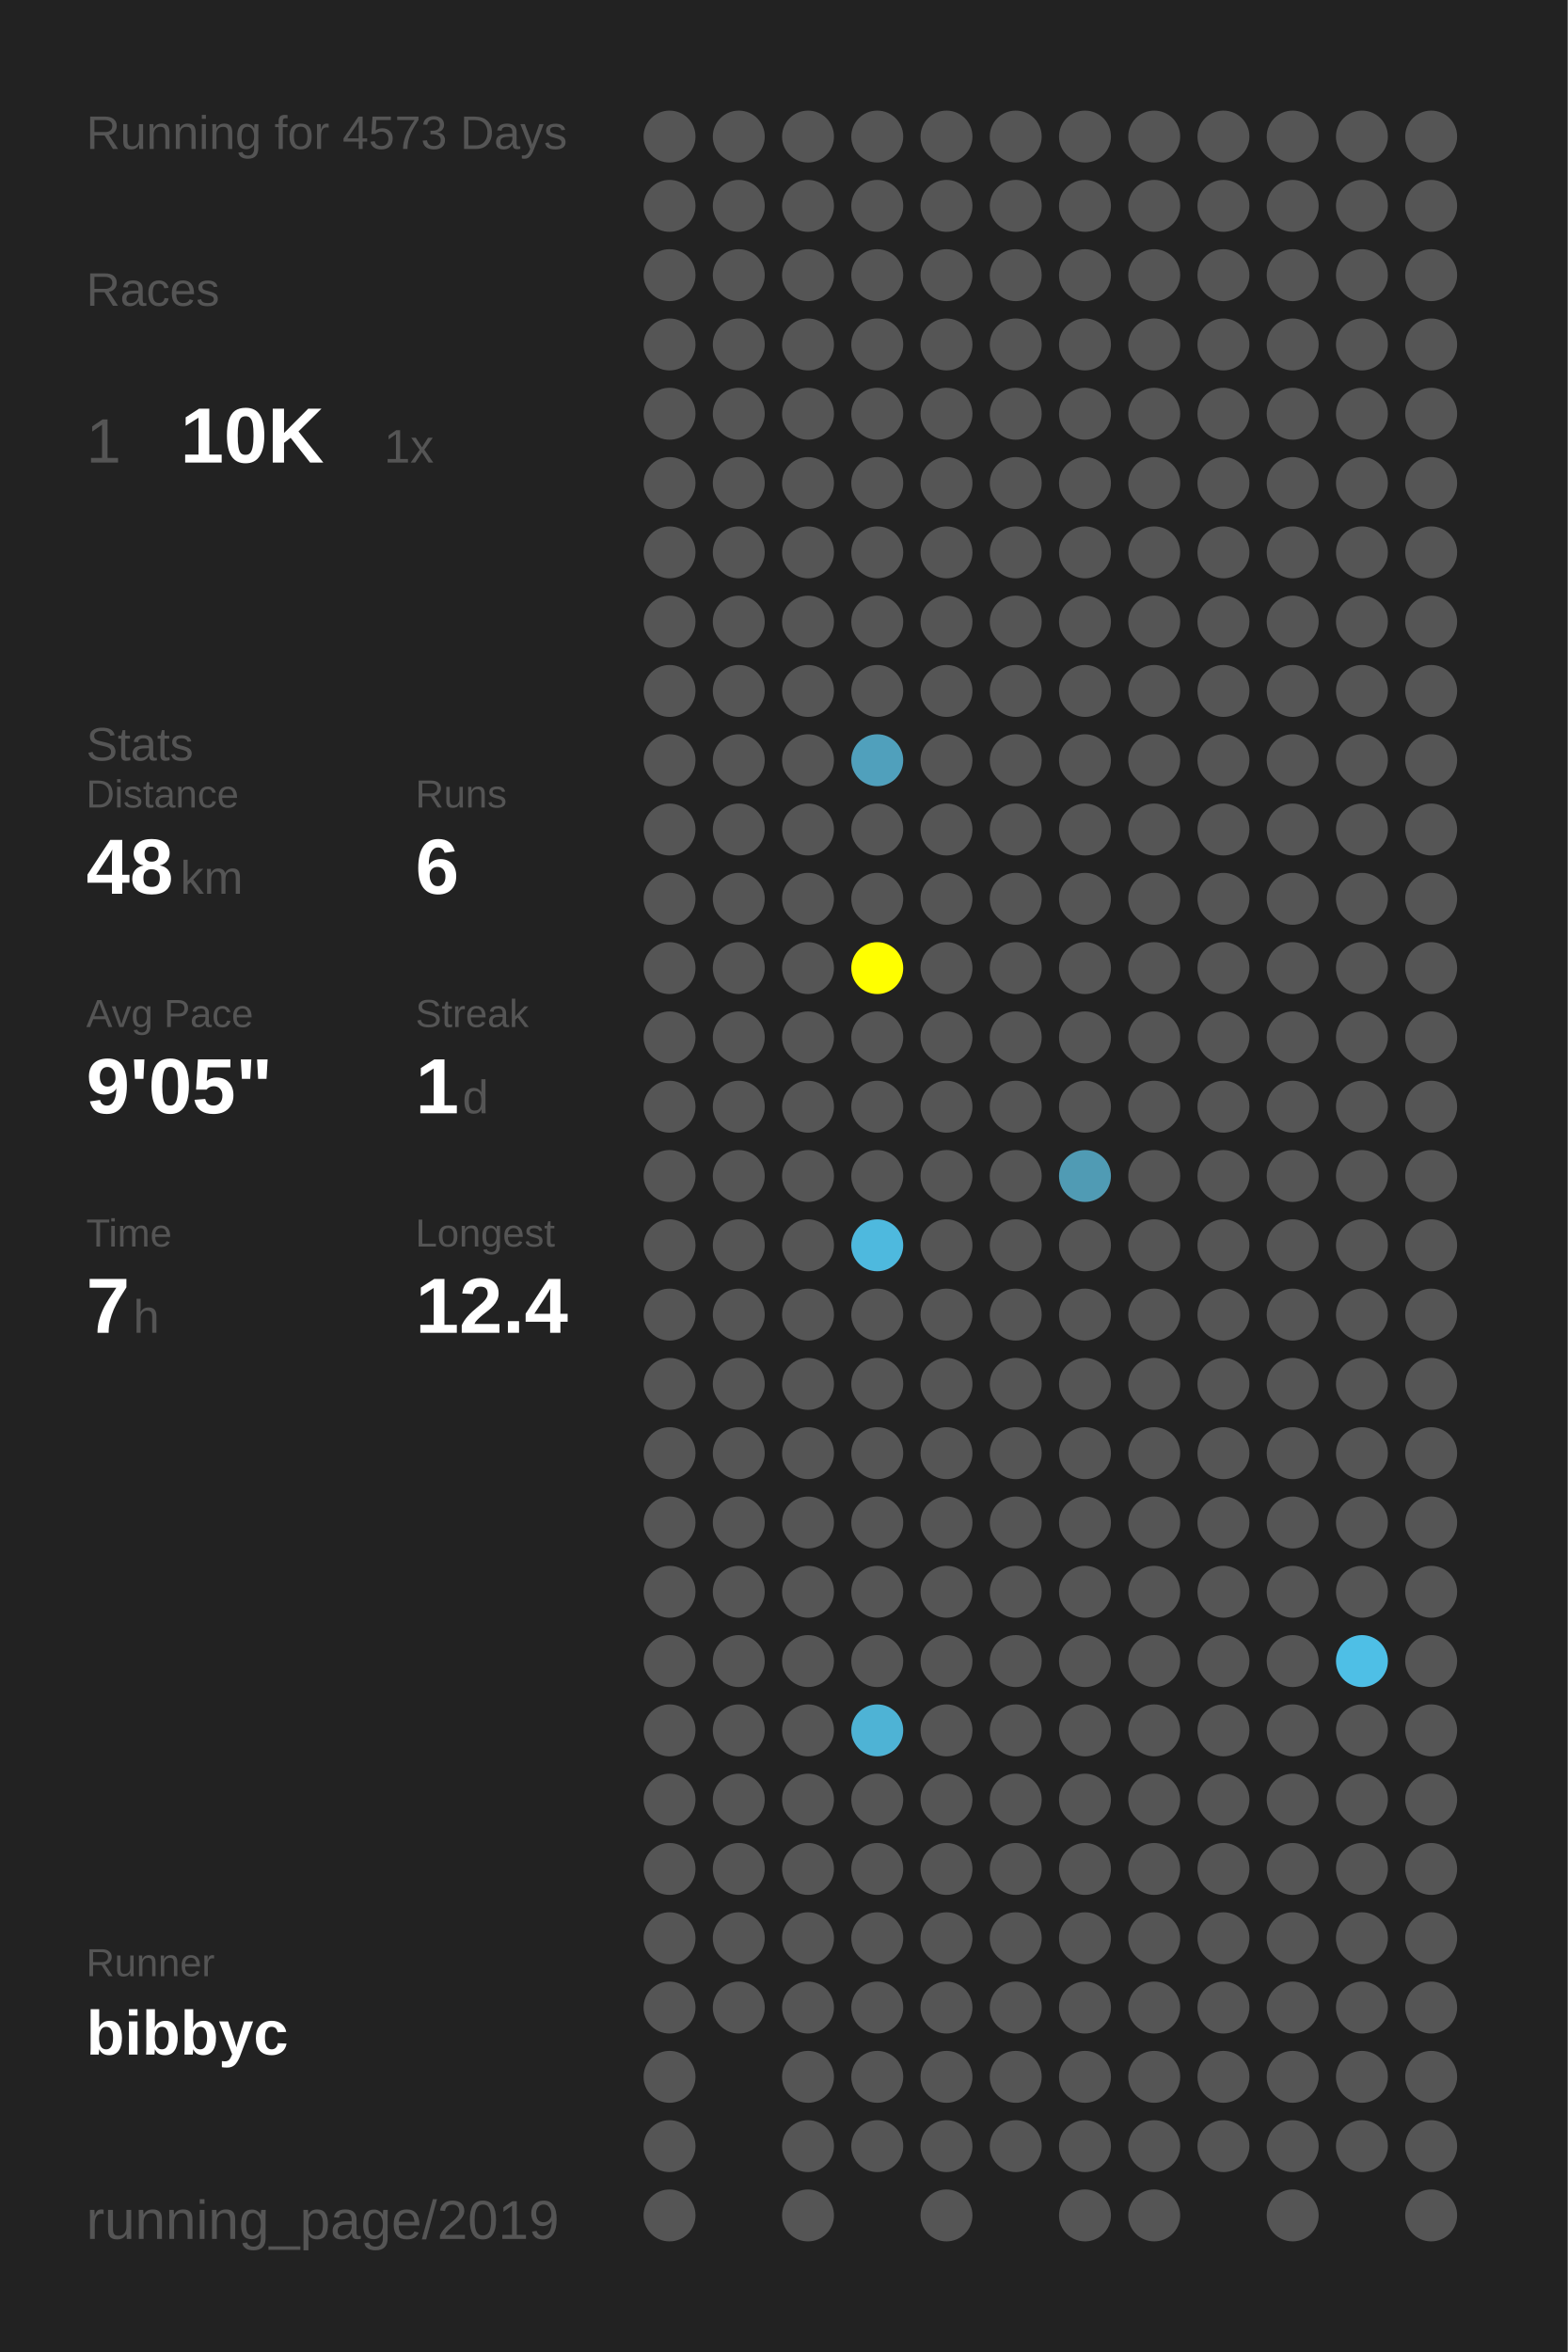
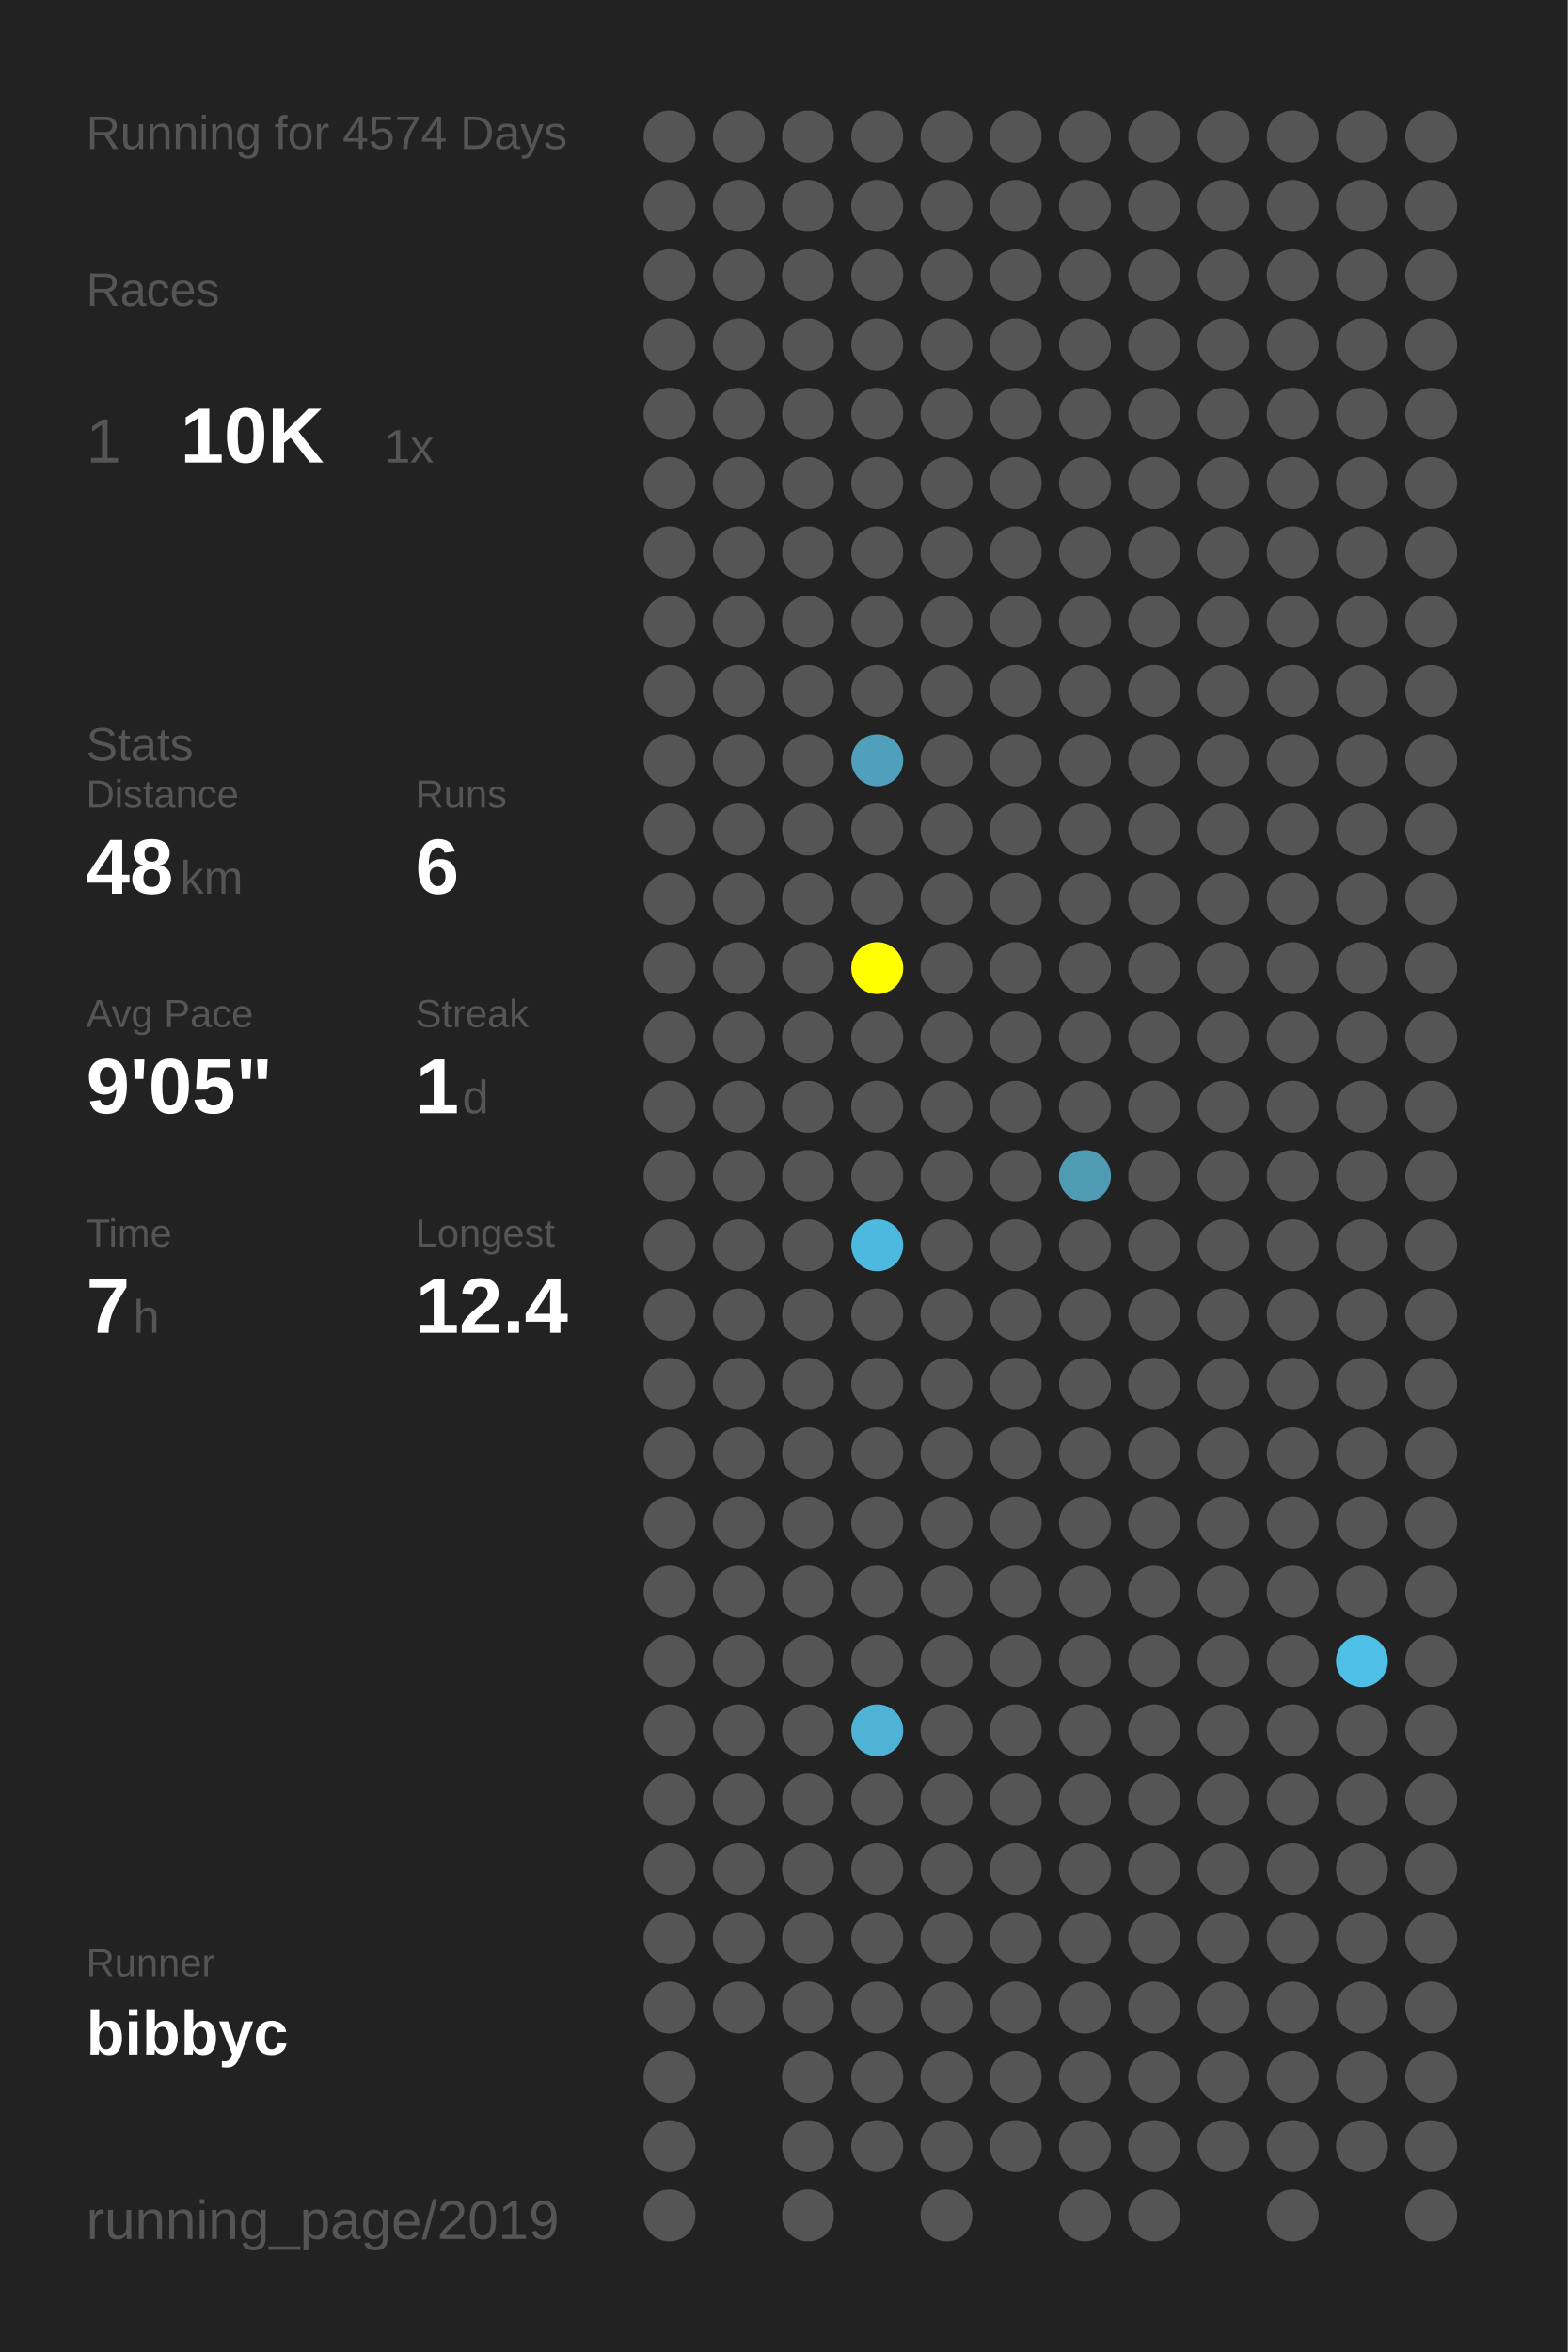
<svg xmlns="http://www.w3.org/2000/svg" baseProfile="full" height="300mm" version="1.1" viewBox="0,0,200,300" width="200mm">
  <defs />
  <rect fill="#222222" height="300" width="200" x="0" y="0" />
-   <text fill="#555555" style="font-size:6px; font-family:Arial;" x="11" y="19">Running for 4573 Days</text>
+   <text fill="#555555" style="font-size:6px; font-family:Arial;" x="11" y="19">Running for 4574 Days</text>
  <text fill="#555555" style="font-size:6px; font-family:Arial;" x="11" y="39">Races</text>
  <text fill="#555555" style="font-size:8px; font-family:Arial;" x="11" y="59">1</text>
  <text fill="#FFFFFF" style="font-size:10px; font-family:Arial; font-weight:bold;" x="23" y="59">10K</text>
  <text fill="#555555" style="font-size:6px; font-family:Arial;" x="49" y="59">1x</text>
  <text fill="#555555" style="font-size:6px; font-family:Arial;" x="11" y="97">Stats</text>
  <text fill="#555555" style="font-size:5px; font-family:Arial;" x="11" y="103">Distance</text>
  <text fill="#FFFFFF" style="font-size:10px; font-family:Arial; font-weight:bold;" x="11" y="114">48</text>
  <text fill="#555555" style="font-size:6px; font-family:Arial;" x="23" y="114">km</text>
  <text fill="#555555" style="font-size:5px; font-family:Arial;" x="53" y="103">Runs</text>
  <text fill="#FFFFFF" style="font-size:10px; font-family:Arial; font-weight:bold;" x="53" y="114">6</text>
  <text fill="#555555" style="font-size:5px; font-family:Arial;" x="11" y="131">Avg Pace</text>
  <text fill="#FFFFFF" style="font-size:10px; font-family:Arial; font-weight:bold;" x="11" y="142">9'05"</text>
  <text fill="#555555" style="font-size:5px; font-family:Arial;" x="53" y="131">Streak</text>
  <text fill="#FFFFFF" style="font-size:10px; font-family:Arial; font-weight:bold;" x="53" y="142">1</text>
  <text fill="#555555" style="font-size:6px; font-family:Arial;" x="59" y="142">d</text>
  <text fill="#555555" style="font-size:5px; font-family:Arial;" x="11" y="159">Time</text>
  <text fill="#FFFFFF" style="font-size:10px; font-family:Arial; font-weight:bold;" x="11" y="170">7</text>
  <text fill="#555555" style="font-size:6px; font-family:Arial;" x="17" y="170">h</text>
  <text fill="#555555" style="font-size:5px; font-family:Arial;" x="53" y="159">Longest</text>
  <text fill="#FFFFFF" style="font-size:10px; font-family:Arial; font-weight:bold;" x="53" y="170">12.4</text>
  <text fill="#555555" style="font-size:5px; font-family:Arial;" x="11" y="252.065">Runner</text>
  <text fill="#FFFFFF" style="font-size:8px; font-family:Arial; font-weight:bold;" x="11" y="262.065">bibbyc</text>
  <text fill="#555555" style="font-size:7px; font-family:Arial;" x="11" y="285.581">running_page/2019</text>
  <circle cx="85.417" cy="17.419" fill="#555555" r="3.312" />
  <circle cx="85.417" cy="26.258" fill="#555555" r="3.312" />
  <circle cx="85.417" cy="35.097" fill="#555555" r="3.312" />
  <circle cx="85.417" cy="43.935" fill="#555555" r="3.312" />
  <circle cx="85.417" cy="52.774" fill="#555555" r="3.312" />
  <circle cx="85.417" cy="61.613" fill="#555555" r="3.312" />
  <circle cx="85.417" cy="70.452" fill="#555555" r="3.312" />
  <circle cx="85.417" cy="79.29" fill="#555555" r="3.312" />
  <circle cx="85.417" cy="88.129" fill="#555555" r="3.312" />
  <circle cx="85.417" cy="96.968" fill="#555555" r="3.312" />
  <circle cx="85.417" cy="105.806" fill="#555555" r="3.312" />
  <circle cx="85.417" cy="114.645" fill="#555555" r="3.312" />
  <circle cx="85.417" cy="123.484" fill="#555555" r="3.312" />
  <circle cx="85.417" cy="132.323" fill="#555555" r="3.312" />
  <circle cx="85.417" cy="141.161" fill="#555555" r="3.312" />
  <circle cx="85.417" cy="150" fill="#555555" r="3.312" />
  <circle cx="85.417" cy="158.839" fill="#555555" r="3.312" />
  <circle cx="85.417" cy="167.677" fill="#555555" r="3.312" />
  <circle cx="85.417" cy="176.516" fill="#555555" r="3.312" />
  <circle cx="85.417" cy="185.355" fill="#555555" r="3.312" />
  <circle cx="85.417" cy="194.194" fill="#555555" r="3.312" />
  <circle cx="85.417" cy="203.032" fill="#555555" r="3.312" />
  <circle cx="85.417" cy="211.871" fill="#555555" r="3.312" />
  <circle cx="85.417" cy="220.71" fill="#555555" r="3.312" />
  <circle cx="85.417" cy="229.548" fill="#555555" r="3.312" />
  <circle cx="85.417" cy="238.387" fill="#555555" r="3.312" />
  <circle cx="85.417" cy="247.226" fill="#555555" r="3.312" />
  <circle cx="85.417" cy="256.065" fill="#555555" r="3.312" />
  <circle cx="85.417" cy="264.903" fill="#555555" r="3.312" />
  <circle cx="85.417" cy="273.742" fill="#555555" r="3.312" />
  <circle cx="85.417" cy="282.581" fill="#555555" r="3.312" />
  <circle cx="94.25" cy="17.419" fill="#555555" r="3.312" />
  <circle cx="94.25" cy="26.258" fill="#555555" r="3.312" />
  <circle cx="94.25" cy="35.097" fill="#555555" r="3.312" />
  <circle cx="94.25" cy="43.935" fill="#555555" r="3.312" />
  <circle cx="94.25" cy="52.774" fill="#555555" r="3.312" />
  <circle cx="94.25" cy="61.613" fill="#555555" r="3.312" />
  <circle cx="94.25" cy="70.452" fill="#555555" r="3.312" />
  <circle cx="94.25" cy="79.29" fill="#555555" r="3.312" />
  <circle cx="94.25" cy="88.129" fill="#555555" r="3.312" />
  <circle cx="94.25" cy="96.968" fill="#555555" r="3.312" />
  <circle cx="94.25" cy="105.806" fill="#555555" r="3.312" />
  <circle cx="94.25" cy="114.645" fill="#555555" r="3.312" />
  <circle cx="94.25" cy="123.484" fill="#555555" r="3.312" />
  <circle cx="94.25" cy="132.323" fill="#555555" r="3.312" />
  <circle cx="94.25" cy="141.161" fill="#555555" r="3.312" />
  <circle cx="94.25" cy="150" fill="#555555" r="3.312" />
  <circle cx="94.25" cy="158.839" fill="#555555" r="3.312" />
  <circle cx="94.25" cy="167.677" fill="#555555" r="3.312" />
  <circle cx="94.25" cy="176.516" fill="#555555" r="3.312" />
  <circle cx="94.25" cy="185.355" fill="#555555" r="3.312" />
  <circle cx="94.25" cy="194.194" fill="#555555" r="3.312" />
  <circle cx="94.25" cy="203.032" fill="#555555" r="3.312" />
  <circle cx="94.25" cy="211.871" fill="#555555" r="3.312" />
  <circle cx="94.25" cy="220.71" fill="#555555" r="3.312" />
  <circle cx="94.25" cy="229.548" fill="#555555" r="3.312" />
  <circle cx="94.25" cy="238.387" fill="#555555" r="3.312" />
  <circle cx="94.25" cy="247.226" fill="#555555" r="3.312" />
  <circle cx="94.25" cy="256.065" fill="#555555" r="3.312" />
  <circle cx="103.083" cy="17.419" fill="#555555" r="3.312" />
  <circle cx="103.083" cy="26.258" fill="#555555" r="3.312" />
  <circle cx="103.083" cy="35.097" fill="#555555" r="3.312" />
  <circle cx="103.083" cy="43.935" fill="#555555" r="3.312" />
  <circle cx="103.083" cy="52.774" fill="#555555" r="3.312" />
  <circle cx="103.083" cy="61.613" fill="#555555" r="3.312" />
  <circle cx="103.083" cy="70.452" fill="#555555" r="3.312" />
  <circle cx="103.083" cy="79.29" fill="#555555" r="3.312" />
  <circle cx="103.083" cy="88.129" fill="#555555" r="3.312" />
  <circle cx="103.083" cy="96.968" fill="#555555" r="3.312" />
  <circle cx="103.083" cy="105.806" fill="#555555" r="3.312" />
  <circle cx="103.083" cy="114.645" fill="#555555" r="3.312" />
  <circle cx="103.083" cy="123.484" fill="#555555" r="3.312" />
  <circle cx="103.083" cy="132.323" fill="#555555" r="3.312" />
  <circle cx="103.083" cy="141.161" fill="#555555" r="3.312" />
  <circle cx="103.083" cy="150" fill="#555555" r="3.312" />
  <circle cx="103.083" cy="158.839" fill="#555555" r="3.312" />
  <circle cx="103.083" cy="167.677" fill="#555555" r="3.312" />
  <circle cx="103.083" cy="176.516" fill="#555555" r="3.312" />
  <circle cx="103.083" cy="185.355" fill="#555555" r="3.312" />
  <circle cx="103.083" cy="194.194" fill="#555555" r="3.312" />
  <circle cx="103.083" cy="203.032" fill="#555555" r="3.312" />
  <circle cx="103.083" cy="211.871" fill="#555555" r="3.312" />
  <circle cx="103.083" cy="220.71" fill="#555555" r="3.312" />
  <circle cx="103.083" cy="229.548" fill="#555555" r="3.312" />
  <circle cx="103.083" cy="238.387" fill="#555555" r="3.312" />
  <circle cx="103.083" cy="247.226" fill="#555555" r="3.312" />
  <circle cx="103.083" cy="256.065" fill="#555555" r="3.312" />
  <circle cx="103.083" cy="264.903" fill="#555555" r="3.312" />
  <circle cx="103.083" cy="273.742" fill="#555555" r="3.312" />
  <circle cx="103.083" cy="282.581" fill="#555555" r="3.312" />
  <circle cx="111.917" cy="17.419" fill="#555555" r="3.312" />
  <circle cx="111.917" cy="26.258" fill="#555555" r="3.312" />
  <circle cx="111.917" cy="35.097" fill="#555555" r="3.312" />
  <circle cx="111.917" cy="43.935" fill="#555555" r="3.312" />
  <circle cx="111.917" cy="52.774" fill="#555555" r="3.312" />
  <circle cx="111.917" cy="61.613" fill="#555555" r="3.312" />
  <circle cx="111.917" cy="70.452" fill="#555555" r="3.312" />
  <circle cx="111.917" cy="79.29" fill="#555555" r="3.312" />
  <circle cx="111.917" cy="88.129" fill="#555555" r="3.312" />
  <circle cx="111.917" cy="96.968" fill="#50a0bc" r="3.312" />
  <circle cx="111.917" cy="105.806" fill="#555555" r="3.312" />
  <circle cx="111.917" cy="114.645" fill="#555555" r="3.312" />
  <circle cx="111.917" cy="123.484" fill="#FFFF00" r="3.312" />
  <circle cx="111.917" cy="132.323" fill="#555555" r="3.312" />
  <circle cx="111.917" cy="141.161" fill="#555555" r="3.312" />
  <circle cx="111.917" cy="150" fill="#555555" r="3.312" />
  <circle cx="111.917" cy="158.839" fill="#4eb9de" r="3.312" />
  <circle cx="111.917" cy="167.677" fill="#555555" r="3.312" />
  <circle cx="111.917" cy="176.516" fill="#555555" r="3.312" />
  <circle cx="111.917" cy="185.355" fill="#555555" r="3.312" />
  <circle cx="111.917" cy="194.194" fill="#555555" r="3.312" />
  <circle cx="111.917" cy="203.032" fill="#555555" r="3.312" />
  <circle cx="111.917" cy="211.871" fill="#555555" r="3.312" />
  <circle cx="111.917" cy="220.71" fill="#4eb3d5" r="3.312" />
  <circle cx="111.917" cy="229.548" fill="#555555" r="3.312" />
  <circle cx="111.917" cy="238.387" fill="#555555" r="3.312" />
  <circle cx="111.917" cy="247.226" fill="#555555" r="3.312" />
  <circle cx="111.917" cy="256.065" fill="#555555" r="3.312" />
  <circle cx="111.917" cy="264.903" fill="#555555" r="3.312" />
  <circle cx="111.917" cy="273.742" fill="#555555" r="3.312" />
  <circle cx="120.75" cy="17.419" fill="#555555" r="3.312" />
  <circle cx="120.75" cy="26.258" fill="#555555" r="3.312" />
  <circle cx="120.75" cy="35.097" fill="#555555" r="3.312" />
  <circle cx="120.75" cy="43.935" fill="#555555" r="3.312" />
  <circle cx="120.75" cy="52.774" fill="#555555" r="3.312" />
  <circle cx="120.75" cy="61.613" fill="#555555" r="3.312" />
  <circle cx="120.75" cy="70.452" fill="#555555" r="3.312" />
  <circle cx="120.75" cy="79.29" fill="#555555" r="3.312" />
  <circle cx="120.75" cy="88.129" fill="#555555" r="3.312" />
  <circle cx="120.75" cy="96.968" fill="#555555" r="3.312" />
  <circle cx="120.75" cy="105.806" fill="#555555" r="3.312" />
  <circle cx="120.75" cy="114.645" fill="#555555" r="3.312" />
  <circle cx="120.75" cy="123.484" fill="#555555" r="3.312" />
  <circle cx="120.75" cy="132.323" fill="#555555" r="3.312" />
  <circle cx="120.75" cy="141.161" fill="#555555" r="3.312" />
  <circle cx="120.75" cy="150" fill="#555555" r="3.312" />
  <circle cx="120.75" cy="158.839" fill="#555555" r="3.312" />
  <circle cx="120.75" cy="167.677" fill="#555555" r="3.312" />
  <circle cx="120.75" cy="176.516" fill="#555555" r="3.312" />
  <circle cx="120.75" cy="185.355" fill="#555555" r="3.312" />
  <circle cx="120.75" cy="194.194" fill="#555555" r="3.312" />
  <circle cx="120.75" cy="203.032" fill="#555555" r="3.312" />
  <circle cx="120.75" cy="211.871" fill="#555555" r="3.312" />
  <circle cx="120.75" cy="220.71" fill="#555555" r="3.312" />
  <circle cx="120.75" cy="229.548" fill="#555555" r="3.312" />
  <circle cx="120.75" cy="238.387" fill="#555555" r="3.312" />
  <circle cx="120.75" cy="247.226" fill="#555555" r="3.312" />
  <circle cx="120.75" cy="256.065" fill="#555555" r="3.312" />
  <circle cx="120.75" cy="264.903" fill="#555555" r="3.312" />
  <circle cx="120.75" cy="273.742" fill="#555555" r="3.312" />
  <circle cx="120.75" cy="282.581" fill="#555555" r="3.312" />
  <circle cx="129.583" cy="17.419" fill="#555555" r="3.312" />
  <circle cx="129.583" cy="26.258" fill="#555555" r="3.312" />
  <circle cx="129.583" cy="35.097" fill="#555555" r="3.312" />
  <circle cx="129.583" cy="43.935" fill="#555555" r="3.312" />
  <circle cx="129.583" cy="52.774" fill="#555555" r="3.312" />
  <circle cx="129.583" cy="61.613" fill="#555555" r="3.312" />
  <circle cx="129.583" cy="70.452" fill="#555555" r="3.312" />
  <circle cx="129.583" cy="79.29" fill="#555555" r="3.312" />
  <circle cx="129.583" cy="88.129" fill="#555555" r="3.312" />
  <circle cx="129.583" cy="96.968" fill="#555555" r="3.312" />
  <circle cx="129.583" cy="105.806" fill="#555555" r="3.312" />
  <circle cx="129.583" cy="114.645" fill="#555555" r="3.312" />
  <circle cx="129.583" cy="123.484" fill="#555555" r="3.312" />
  <circle cx="129.583" cy="132.323" fill="#555555" r="3.312" />
  <circle cx="129.583" cy="141.161" fill="#555555" r="3.312" />
  <circle cx="129.583" cy="150" fill="#555555" r="3.312" />
  <circle cx="129.583" cy="158.839" fill="#555555" r="3.312" />
  <circle cx="129.583" cy="167.677" fill="#555555" r="3.312" />
  <circle cx="129.583" cy="176.516" fill="#555555" r="3.312" />
  <circle cx="129.583" cy="185.355" fill="#555555" r="3.312" />
  <circle cx="129.583" cy="194.194" fill="#555555" r="3.312" />
  <circle cx="129.583" cy="203.032" fill="#555555" r="3.312" />
  <circle cx="129.583" cy="211.871" fill="#555555" r="3.312" />
  <circle cx="129.583" cy="220.71" fill="#555555" r="3.312" />
  <circle cx="129.583" cy="229.548" fill="#555555" r="3.312" />
  <circle cx="129.583" cy="238.387" fill="#555555" r="3.312" />
  <circle cx="129.583" cy="247.226" fill="#555555" r="3.312" />
  <circle cx="129.583" cy="256.065" fill="#555555" r="3.312" />
  <circle cx="129.583" cy="264.903" fill="#555555" r="3.312" />
  <circle cx="129.583" cy="273.742" fill="#555555" r="3.312" />
  <circle cx="138.417" cy="17.419" fill="#555555" r="3.312" />
  <circle cx="138.417" cy="26.258" fill="#555555" r="3.312" />
  <circle cx="138.417" cy="35.097" fill="#555555" r="3.312" />
  <circle cx="138.417" cy="43.935" fill="#555555" r="3.312" />
  <circle cx="138.417" cy="52.774" fill="#555555" r="3.312" />
  <circle cx="138.417" cy="61.613" fill="#555555" r="3.312" />
  <circle cx="138.417" cy="70.452" fill="#555555" r="3.312" />
  <circle cx="138.417" cy="79.29" fill="#555555" r="3.312" />
  <circle cx="138.417" cy="88.129" fill="#555555" r="3.312" />
  <circle cx="138.417" cy="96.968" fill="#555555" r="3.312" />
  <circle cx="138.417" cy="105.806" fill="#555555" r="3.312" />
  <circle cx="138.417" cy="114.645" fill="#555555" r="3.312" />
  <circle cx="138.417" cy="123.484" fill="#555555" r="3.312" />
  <circle cx="138.417" cy="132.323" fill="#555555" r="3.312" />
  <circle cx="138.417" cy="141.161" fill="#555555" r="3.312" />
  <circle cx="138.417" cy="150" fill="#509bb4" r="3.312" />
  <circle cx="138.417" cy="158.839" fill="#555555" r="3.312" />
  <circle cx="138.417" cy="167.677" fill="#555555" r="3.312" />
  <circle cx="138.417" cy="176.516" fill="#555555" r="3.312" />
  <circle cx="138.417" cy="185.355" fill="#555555" r="3.312" />
  <circle cx="138.417" cy="194.194" fill="#555555" r="3.312" />
  <circle cx="138.417" cy="203.032" fill="#555555" r="3.312" />
  <circle cx="138.417" cy="211.871" fill="#555555" r="3.312" />
  <circle cx="138.417" cy="220.71" fill="#555555" r="3.312" />
  <circle cx="138.417" cy="229.548" fill="#555555" r="3.312" />
  <circle cx="138.417" cy="238.387" fill="#555555" r="3.312" />
  <circle cx="138.417" cy="247.226" fill="#555555" r="3.312" />
  <circle cx="138.417" cy="256.065" fill="#555555" r="3.312" />
  <circle cx="138.417" cy="264.903" fill="#555555" r="3.312" />
  <circle cx="138.417" cy="273.742" fill="#555555" r="3.312" />
  <circle cx="138.417" cy="282.581" fill="#555555" r="3.312" />
  <circle cx="147.25" cy="17.419" fill="#555555" r="3.312" />
  <circle cx="147.25" cy="26.258" fill="#555555" r="3.312" />
  <circle cx="147.25" cy="35.097" fill="#555555" r="3.312" />
  <circle cx="147.25" cy="43.935" fill="#555555" r="3.312" />
  <circle cx="147.25" cy="52.774" fill="#555555" r="3.312" />
  <circle cx="147.25" cy="61.613" fill="#555555" r="3.312" />
  <circle cx="147.25" cy="70.452" fill="#555555" r="3.312" />
  <circle cx="147.25" cy="79.29" fill="#555555" r="3.312" />
  <circle cx="147.25" cy="88.129" fill="#555555" r="3.312" />
  <circle cx="147.25" cy="96.968" fill="#555555" r="3.312" />
  <circle cx="147.25" cy="105.806" fill="#555555" r="3.312" />
  <circle cx="147.25" cy="114.645" fill="#555555" r="3.312" />
  <circle cx="147.25" cy="123.484" fill="#555555" r="3.312" />
  <circle cx="147.25" cy="132.323" fill="#555555" r="3.312" />
  <circle cx="147.25" cy="141.161" fill="#555555" r="3.312" />
  <circle cx="147.25" cy="150" fill="#555555" r="3.312" />
  <circle cx="147.25" cy="158.839" fill="#555555" r="3.312" />
  <circle cx="147.25" cy="167.677" fill="#555555" r="3.312" />
  <circle cx="147.25" cy="176.516" fill="#555555" r="3.312" />
  <circle cx="147.25" cy="185.355" fill="#555555" r="3.312" />
  <circle cx="147.25" cy="194.194" fill="#555555" r="3.312" />
  <circle cx="147.25" cy="203.032" fill="#555555" r="3.312" />
  <circle cx="147.25" cy="211.871" fill="#555555" r="3.312" />
  <circle cx="147.25" cy="220.71" fill="#555555" r="3.312" />
  <circle cx="147.25" cy="229.548" fill="#555555" r="3.312" />
  <circle cx="147.25" cy="238.387" fill="#555555" r="3.312" />
  <circle cx="147.25" cy="247.226" fill="#555555" r="3.312" />
  <circle cx="147.25" cy="256.065" fill="#555555" r="3.312" />
  <circle cx="147.25" cy="264.903" fill="#555555" r="3.312" />
  <circle cx="147.25" cy="273.742" fill="#555555" r="3.312" />
  <circle cx="147.25" cy="282.581" fill="#555555" r="3.312" />
  <circle cx="156.083" cy="17.419" fill="#555555" r="3.312" />
  <circle cx="156.083" cy="26.258" fill="#555555" r="3.312" />
  <circle cx="156.083" cy="35.097" fill="#555555" r="3.312" />
  <circle cx="156.083" cy="43.935" fill="#555555" r="3.312" />
  <circle cx="156.083" cy="52.774" fill="#555555" r="3.312" />
  <circle cx="156.083" cy="61.613" fill="#555555" r="3.312" />
  <circle cx="156.083" cy="70.452" fill="#555555" r="3.312" />
  <circle cx="156.083" cy="79.29" fill="#555555" r="3.312" />
  <circle cx="156.083" cy="88.129" fill="#555555" r="3.312" />
  <circle cx="156.083" cy="96.968" fill="#555555" r="3.312" />
  <circle cx="156.083" cy="105.806" fill="#555555" r="3.312" />
  <circle cx="156.083" cy="114.645" fill="#555555" r="3.312" />
  <circle cx="156.083" cy="123.484" fill="#555555" r="3.312" />
  <circle cx="156.083" cy="132.323" fill="#555555" r="3.312" />
  <circle cx="156.083" cy="141.161" fill="#555555" r="3.312" />
  <circle cx="156.083" cy="150" fill="#555555" r="3.312" />
  <circle cx="156.083" cy="158.839" fill="#555555" r="3.312" />
  <circle cx="156.083" cy="167.677" fill="#555555" r="3.312" />
  <circle cx="156.083" cy="176.516" fill="#555555" r="3.312" />
  <circle cx="156.083" cy="185.355" fill="#555555" r="3.312" />
  <circle cx="156.083" cy="194.194" fill="#555555" r="3.312" />
  <circle cx="156.083" cy="203.032" fill="#555555" r="3.312" />
  <circle cx="156.083" cy="211.871" fill="#555555" r="3.312" />
  <circle cx="156.083" cy="220.71" fill="#555555" r="3.312" />
  <circle cx="156.083" cy="229.548" fill="#555555" r="3.312" />
  <circle cx="156.083" cy="238.387" fill="#555555" r="3.312" />
  <circle cx="156.083" cy="247.226" fill="#555555" r="3.312" />
  <circle cx="156.083" cy="256.065" fill="#555555" r="3.312" />
  <circle cx="156.083" cy="264.903" fill="#555555" r="3.312" />
  <circle cx="156.083" cy="273.742" fill="#555555" r="3.312" />
  <circle cx="164.917" cy="17.419" fill="#555555" r="3.312" />
  <circle cx="164.917" cy="26.258" fill="#555555" r="3.312" />
  <circle cx="164.917" cy="35.097" fill="#555555" r="3.312" />
  <circle cx="164.917" cy="43.935" fill="#555555" r="3.312" />
  <circle cx="164.917" cy="52.774" fill="#555555" r="3.312" />
  <circle cx="164.917" cy="61.613" fill="#555555" r="3.312" />
  <circle cx="164.917" cy="70.452" fill="#555555" r="3.312" />
  <circle cx="164.917" cy="79.29" fill="#555555" r="3.312" />
  <circle cx="164.917" cy="88.129" fill="#555555" r="3.312" />
  <circle cx="164.917" cy="96.968" fill="#555555" r="3.312" />
  <circle cx="164.917" cy="105.806" fill="#555555" r="3.312" />
  <circle cx="164.917" cy="114.645" fill="#555555" r="3.312" />
  <circle cx="164.917" cy="123.484" fill="#555555" r="3.312" />
  <circle cx="164.917" cy="132.323" fill="#555555" r="3.312" />
  <circle cx="164.917" cy="141.161" fill="#555555" r="3.312" />
  <circle cx="164.917" cy="150" fill="#555555" r="3.312" />
  <circle cx="164.917" cy="158.839" fill="#555555" r="3.312" />
  <circle cx="164.917" cy="167.677" fill="#555555" r="3.312" />
  <circle cx="164.917" cy="176.516" fill="#555555" r="3.312" />
  <circle cx="164.917" cy="185.355" fill="#555555" r="3.312" />
  <circle cx="164.917" cy="194.194" fill="#555555" r="3.312" />
  <circle cx="164.917" cy="203.032" fill="#555555" r="3.312" />
  <circle cx="164.917" cy="211.871" fill="#555555" r="3.312" />
  <circle cx="164.917" cy="220.71" fill="#555555" r="3.312" />
  <circle cx="164.917" cy="229.548" fill="#555555" r="3.312" />
  <circle cx="164.917" cy="238.387" fill="#555555" r="3.312" />
  <circle cx="164.917" cy="247.226" fill="#555555" r="3.312" />
  <circle cx="164.917" cy="256.065" fill="#555555" r="3.312" />
  <circle cx="164.917" cy="264.903" fill="#555555" r="3.312" />
  <circle cx="164.917" cy="273.742" fill="#555555" r="3.312" />
  <circle cx="164.917" cy="282.581" fill="#555555" r="3.312" />
  <circle cx="173.75" cy="17.419" fill="#555555" r="3.312" />
  <circle cx="173.75" cy="26.258" fill="#555555" r="3.312" />
  <circle cx="173.75" cy="35.097" fill="#555555" r="3.312" />
  <circle cx="173.75" cy="43.935" fill="#555555" r="3.312" />
  <circle cx="173.75" cy="52.774" fill="#555555" r="3.312" />
  <circle cx="173.75" cy="61.613" fill="#555555" r="3.312" />
  <circle cx="173.75" cy="70.452" fill="#555555" r="3.312" />
  <circle cx="173.75" cy="79.29" fill="#555555" r="3.312" />
  <circle cx="173.75" cy="88.129" fill="#555555" r="3.312" />
  <circle cx="173.75" cy="96.968" fill="#555555" r="3.312" />
  <circle cx="173.75" cy="105.806" fill="#555555" r="3.312" />
  <circle cx="173.75" cy="114.645" fill="#555555" r="3.312" />
  <circle cx="173.75" cy="123.484" fill="#555555" r="3.312" />
  <circle cx="173.75" cy="132.323" fill="#555555" r="3.312" />
  <circle cx="173.75" cy="141.161" fill="#555555" r="3.312" />
  <circle cx="173.75" cy="150" fill="#555555" r="3.312" />
  <circle cx="173.75" cy="158.839" fill="#555555" r="3.312" />
  <circle cx="173.75" cy="167.677" fill="#555555" r="3.312" />
  <circle cx="173.75" cy="176.516" fill="#555555" r="3.312" />
  <circle cx="173.75" cy="185.355" fill="#555555" r="3.312" />
  <circle cx="173.75" cy="194.194" fill="#555555" r="3.312" />
  <circle cx="173.75" cy="203.032" fill="#555555" r="3.312" />
  <circle cx="173.75" cy="211.871" fill="#4ebfe6" r="3.312" />
  <circle cx="173.75" cy="220.71" fill="#555555" r="3.312" />
  <circle cx="173.75" cy="229.548" fill="#555555" r="3.312" />
  <circle cx="173.75" cy="238.387" fill="#555555" r="3.312" />
  <circle cx="173.75" cy="247.226" fill="#555555" r="3.312" />
  <circle cx="173.75" cy="256.065" fill="#555555" r="3.312" />
  <circle cx="173.75" cy="264.903" fill="#555555" r="3.312" />
  <circle cx="173.75" cy="273.742" fill="#555555" r="3.312" />
  <circle cx="182.583" cy="17.419" fill="#555555" r="3.312" />
  <circle cx="182.583" cy="26.258" fill="#555555" r="3.312" />
  <circle cx="182.583" cy="35.097" fill="#555555" r="3.312" />
  <circle cx="182.583" cy="43.935" fill="#555555" r="3.312" />
  <circle cx="182.583" cy="52.774" fill="#555555" r="3.312" />
  <circle cx="182.583" cy="61.613" fill="#555555" r="3.312" />
  <circle cx="182.583" cy="70.452" fill="#555555" r="3.312" />
  <circle cx="182.583" cy="79.29" fill="#555555" r="3.312" />
  <circle cx="182.583" cy="88.129" fill="#555555" r="3.312" />
  <circle cx="182.583" cy="96.968" fill="#555555" r="3.312" />
  <circle cx="182.583" cy="105.806" fill="#555555" r="3.312" />
  <circle cx="182.583" cy="114.645" fill="#555555" r="3.312" />
  <circle cx="182.583" cy="123.484" fill="#555555" r="3.312" />
  <circle cx="182.583" cy="132.323" fill="#555555" r="3.312" />
  <circle cx="182.583" cy="141.161" fill="#555555" r="3.312" />
  <circle cx="182.583" cy="150" fill="#555555" r="3.312" />
  <circle cx="182.583" cy="158.839" fill="#555555" r="3.312" />
  <circle cx="182.583" cy="167.677" fill="#555555" r="3.312" />
  <circle cx="182.583" cy="176.516" fill="#555555" r="3.312" />
  <circle cx="182.583" cy="185.355" fill="#555555" r="3.312" />
  <circle cx="182.583" cy="194.194" fill="#555555" r="3.312" />
  <circle cx="182.583" cy="203.032" fill="#555555" r="3.312" />
  <circle cx="182.583" cy="211.871" fill="#555555" r="3.312" />
  <circle cx="182.583" cy="220.71" fill="#555555" r="3.312" />
  <circle cx="182.583" cy="229.548" fill="#555555" r="3.312" />
  <circle cx="182.583" cy="238.387" fill="#555555" r="3.312" />
  <circle cx="182.583" cy="247.226" fill="#555555" r="3.312" />
  <circle cx="182.583" cy="256.065" fill="#555555" r="3.312" />
  <circle cx="182.583" cy="264.903" fill="#555555" r="3.312" />
  <circle cx="182.583" cy="273.742" fill="#555555" r="3.312" />
  <circle cx="182.583" cy="282.581" fill="#555555" r="3.312" />
</svg>
